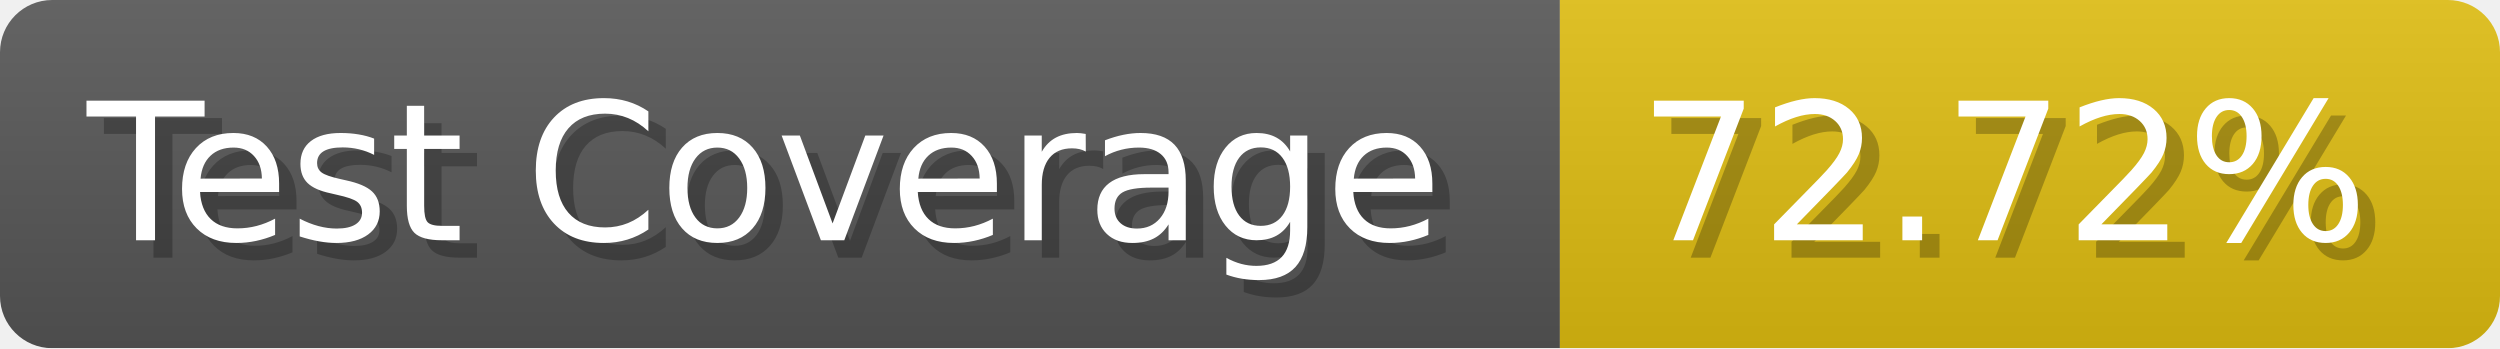
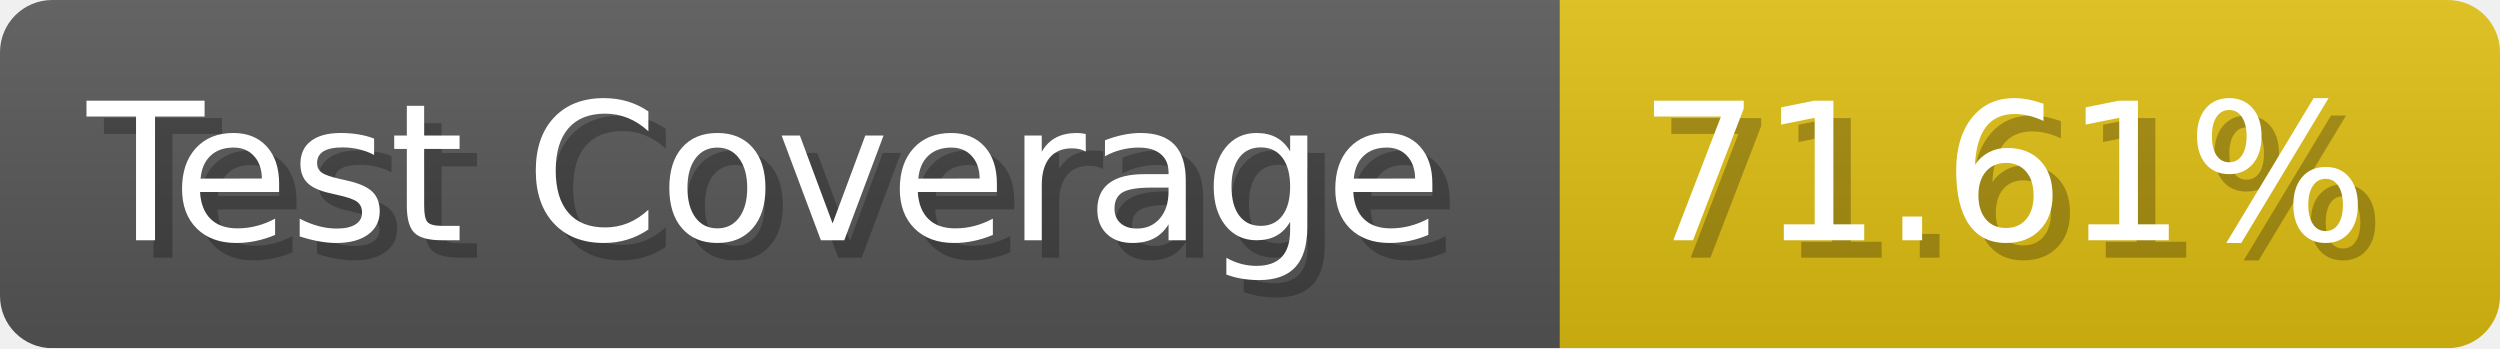
- <svg xmlns="http://www.w3.org/2000/svg" width="143.6" height="20" viewBox="0 0 1436 200" role="img" aria-label="Test Coverage: 72.72%">
+ <svg xmlns="http://www.w3.org/2000/svg" width="143.6" height="20" viewBox="0 0 1436 200" role="img" aria-label="Test Coverage: 71.61%">
  <linearGradient id="a" x2="0" y2="100%">
    <stop offset="0" stop-opacity=".1" stop-color="#EEE" />
    <stop offset="1" stop-opacity=".1" />
  </linearGradient>
  <mask id="m">
    <rect width="1436" height="200" rx="30" fill="#FFF" />
  </mask>
  <g mask="url(#m)">
    <rect width="896" height="200" fill="#555" />
    <rect width="540" height="200" fill="#DB1" x="896" />
    <rect width="1436" height="200" fill="url(#a)" />
  </g>
  <g aria-hidden="true" fill="#fff" text-anchor="start" font-family="Verdana,DejaVu Sans,sans-serif" font-size="110">
    <text x="60" y="148" textLength="796" fill="#000" opacity="0.25">Test Coverage</text>
    <text x="50" y="138" textLength="796">Test Coverage</text>
-     <text x="951" y="148" textLength="440" fill="#000" opacity="0.25">72.72%</text>
-     <text x="941" y="138" textLength="440">72.72%</text>
+     <text x="951" y="148" textLength="440" fill="#000" opacity="0.25">71.61%</text>
+     <text x="941" y="138" textLength="440">71.61%</text>
  </g>
</svg>
